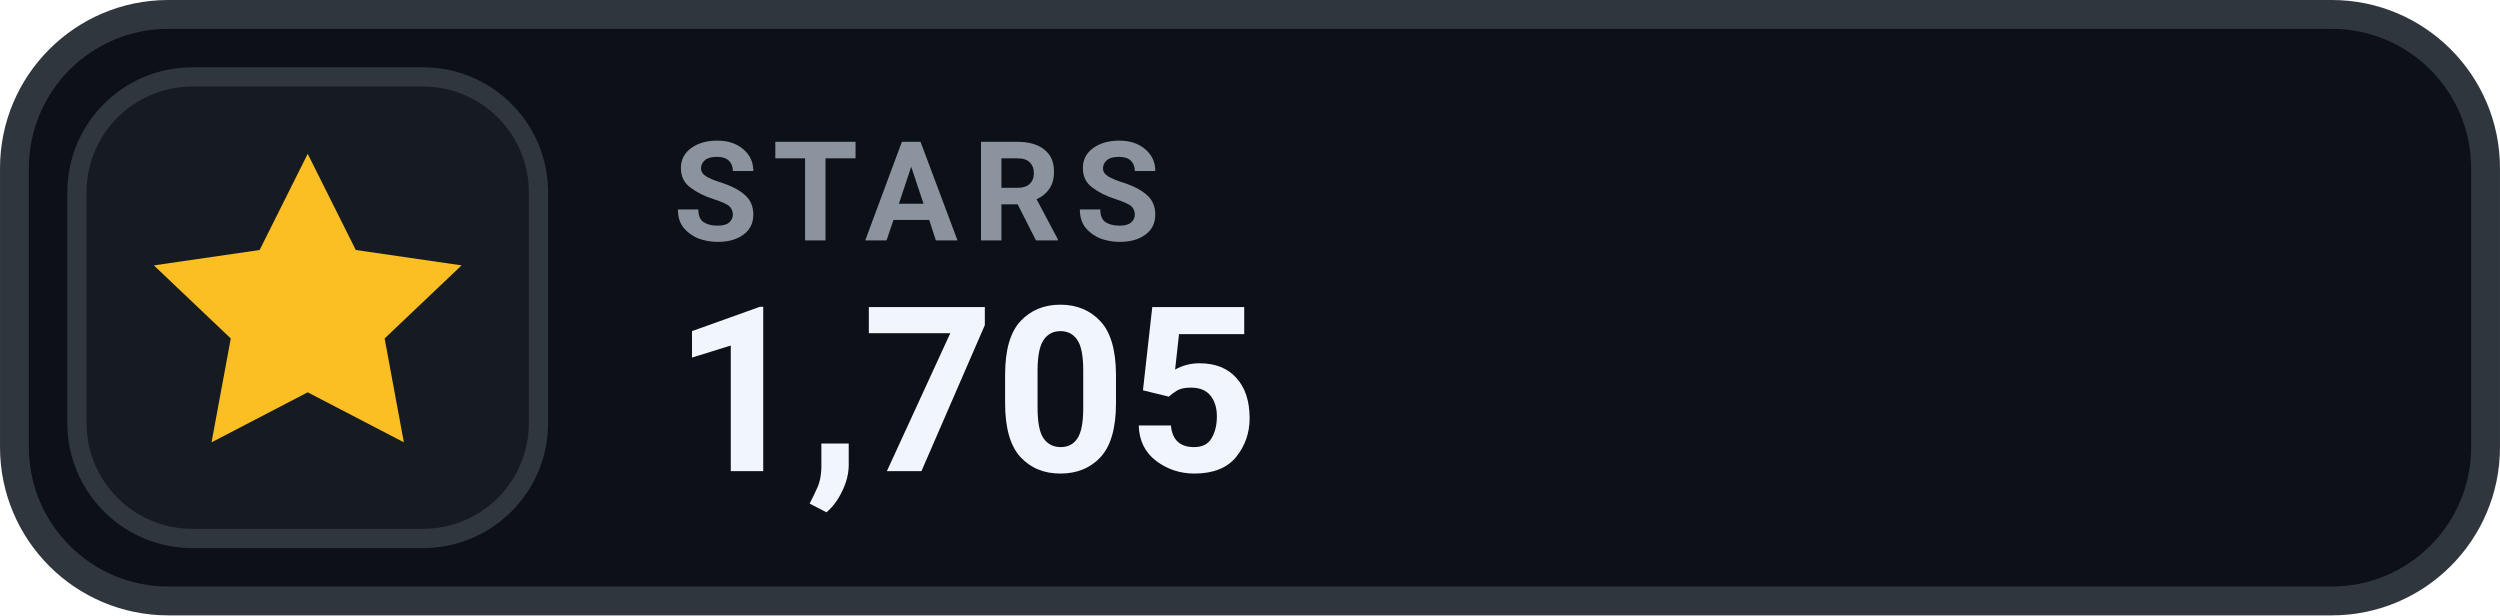
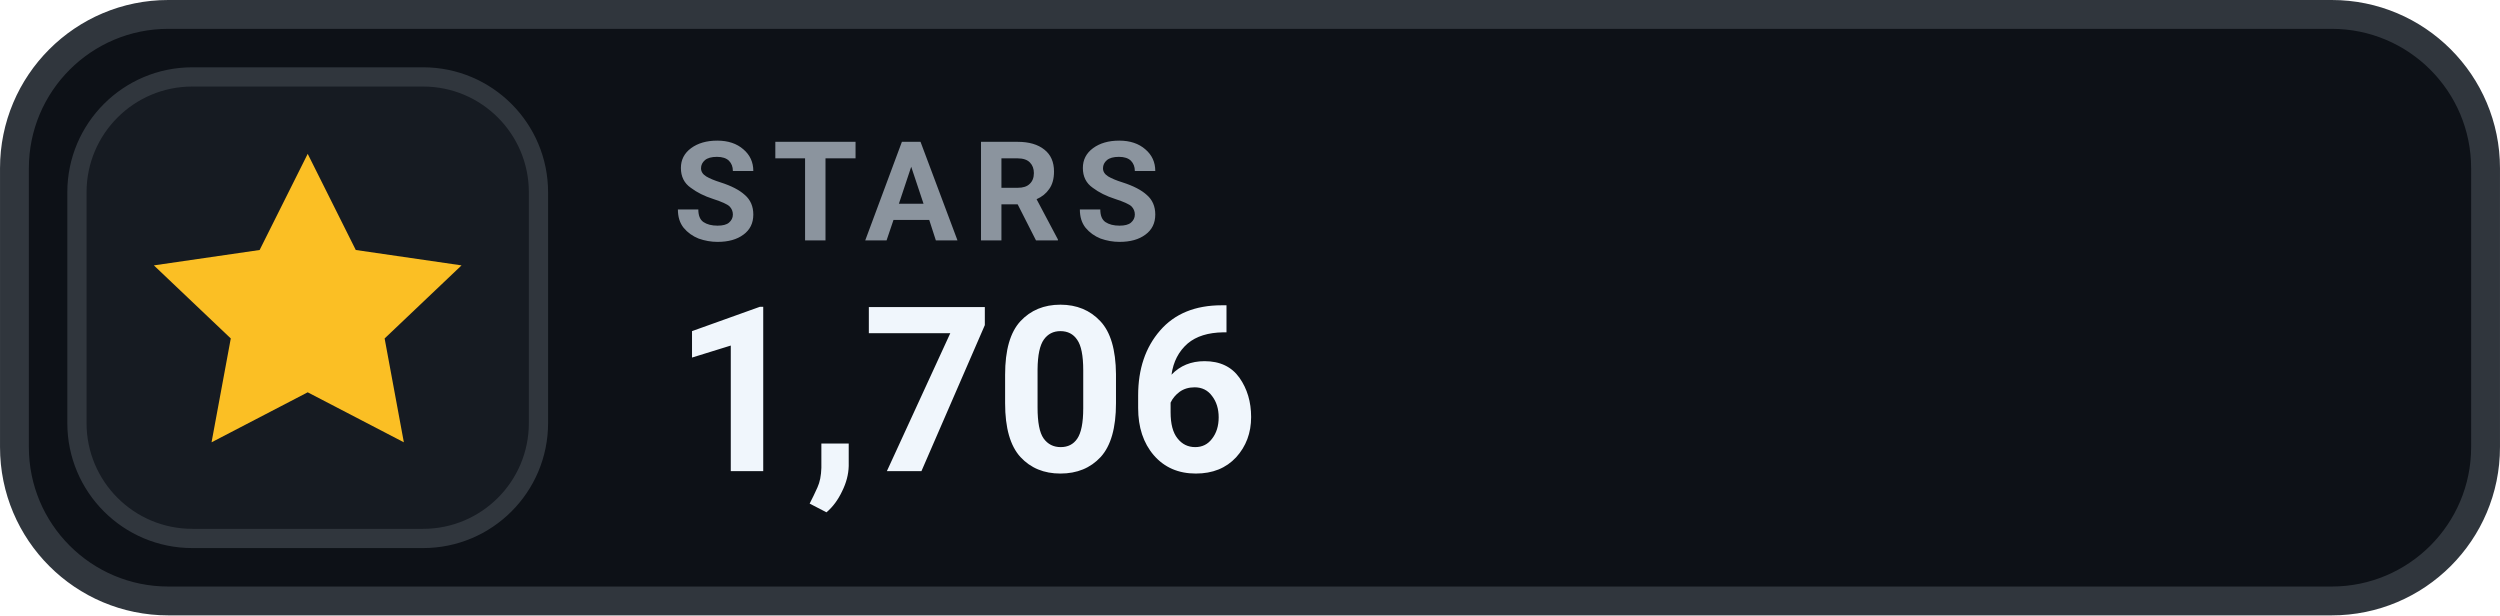
- <svg xmlns="http://www.w3.org/2000/svg" width="126" height="31.015" viewBox="0 0 130 32" role="img" aria-label="STARS 1,705">
+ <svg xmlns="http://www.w3.org/2000/svg" width="126" height="31.015" viewBox="0 0 130 32" role="img" aria-label="STARS 1,706">
  <rect x=".75" y=".75" width="128.5" height="30.5" rx="8" fill="#0D1117" stroke="#30363D" stroke-width="1.5" />
  <rect x="4" y="4" width="24" height="24" rx="6" fill="#161B22" stroke="#30363D" stroke-width="1" />
  <g transform="translate(16 16)" style="color:#FBBF24;">
    <path d="M0 -8 l2.5 5 5.5 .8 -4 3.8 1 5.4 -5 -2.6 -5 2.6 1 -5.4 -4 -3.8 5.5 -.8 Z" fill="currentColor" />
  </g>
  <text x="35" y="12.5" fill="#8B949E" font-family="-apple-system,BlinkMacSystemFont,'Segoe UI',Roboto,Helvetica,Arial,sans-serif" font-size="7.2" font-weight="700" letter-spacing=".75">STARS</text>
-   <text x="35" y="24.5" fill="#F0F6FC" font-family="-apple-system,BlinkMacSystemFont,'Segoe UI',Roboto,Helvetica,Arial,sans-serif" font-size="12" font-weight="700">1,705</text>
+   <text x="35" y="24.5" fill="#F0F6FC" font-family="-apple-system,BlinkMacSystemFont,'Segoe UI',Roboto,Helvetica,Arial,sans-serif" font-size="12" font-weight="700">1,706</text>
</svg>
